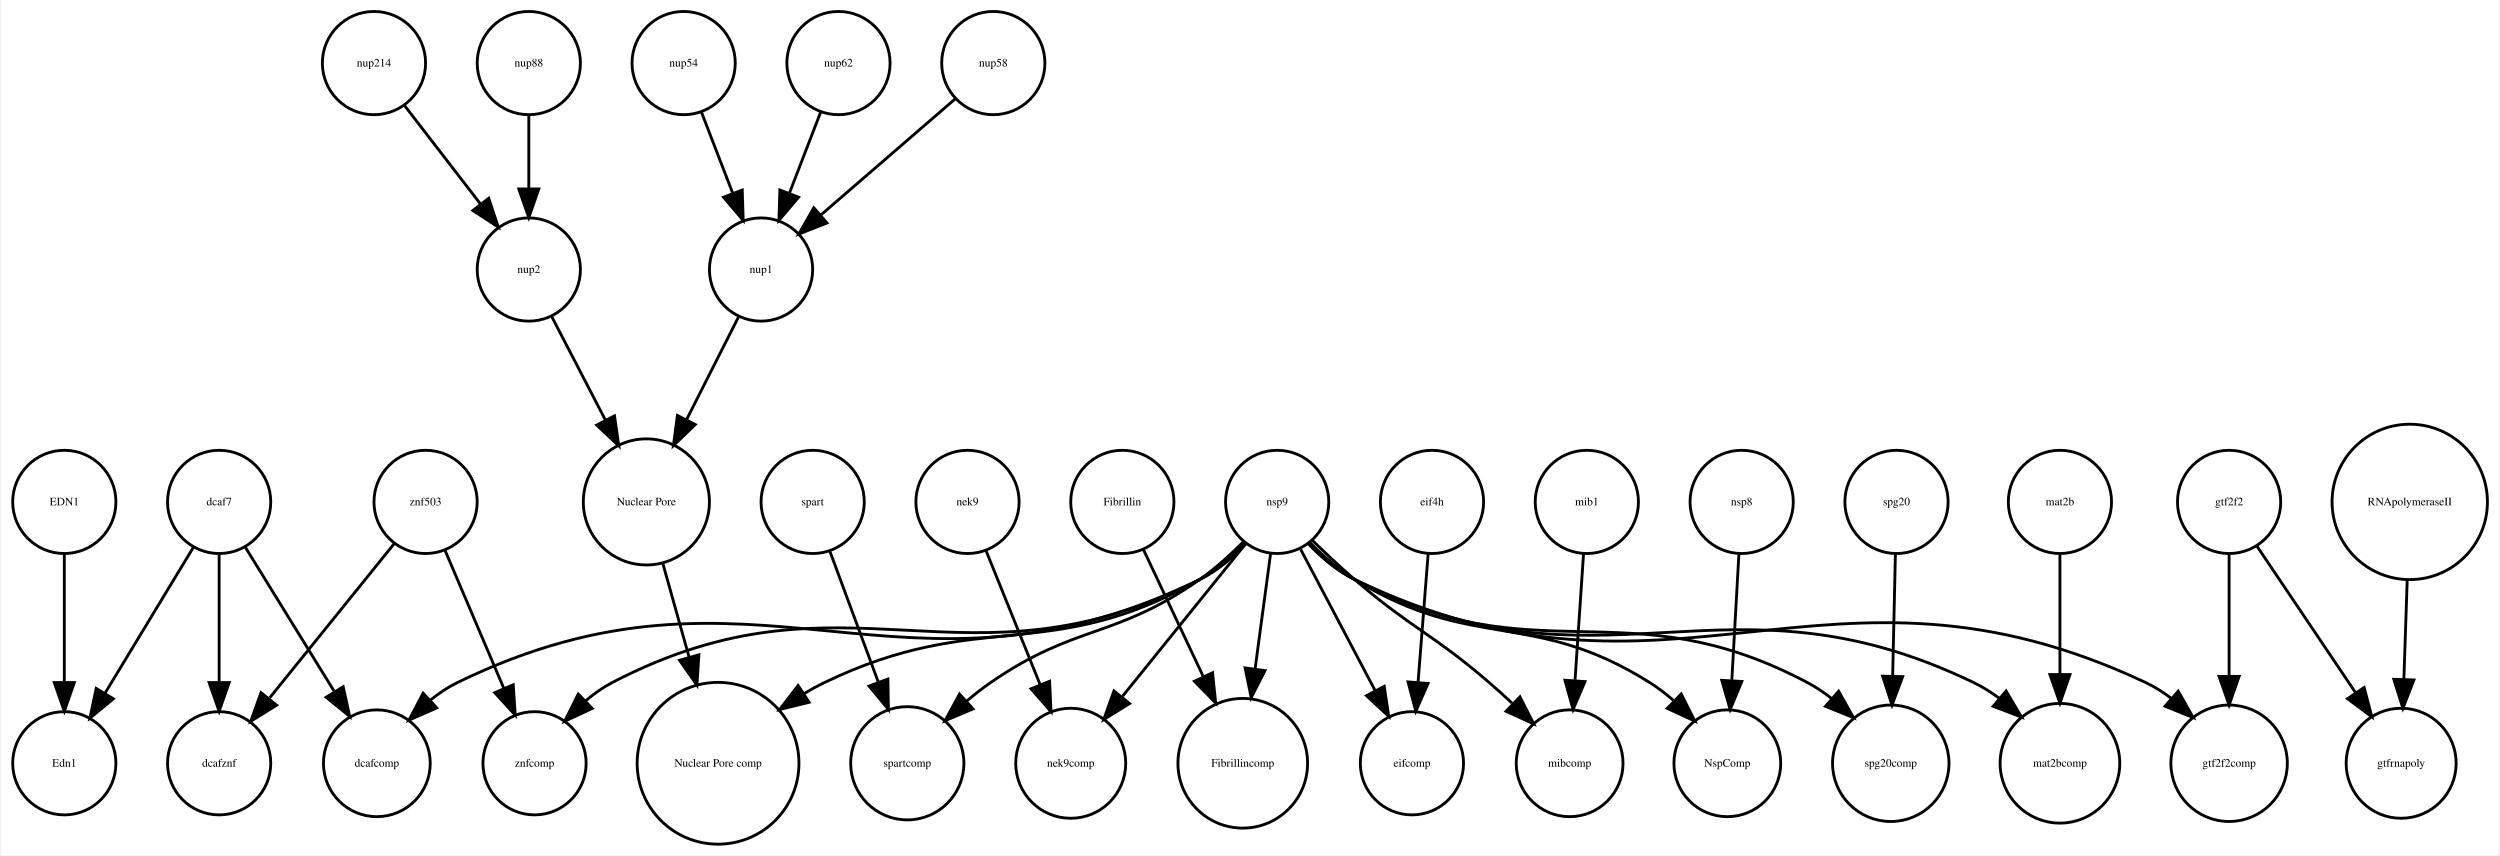
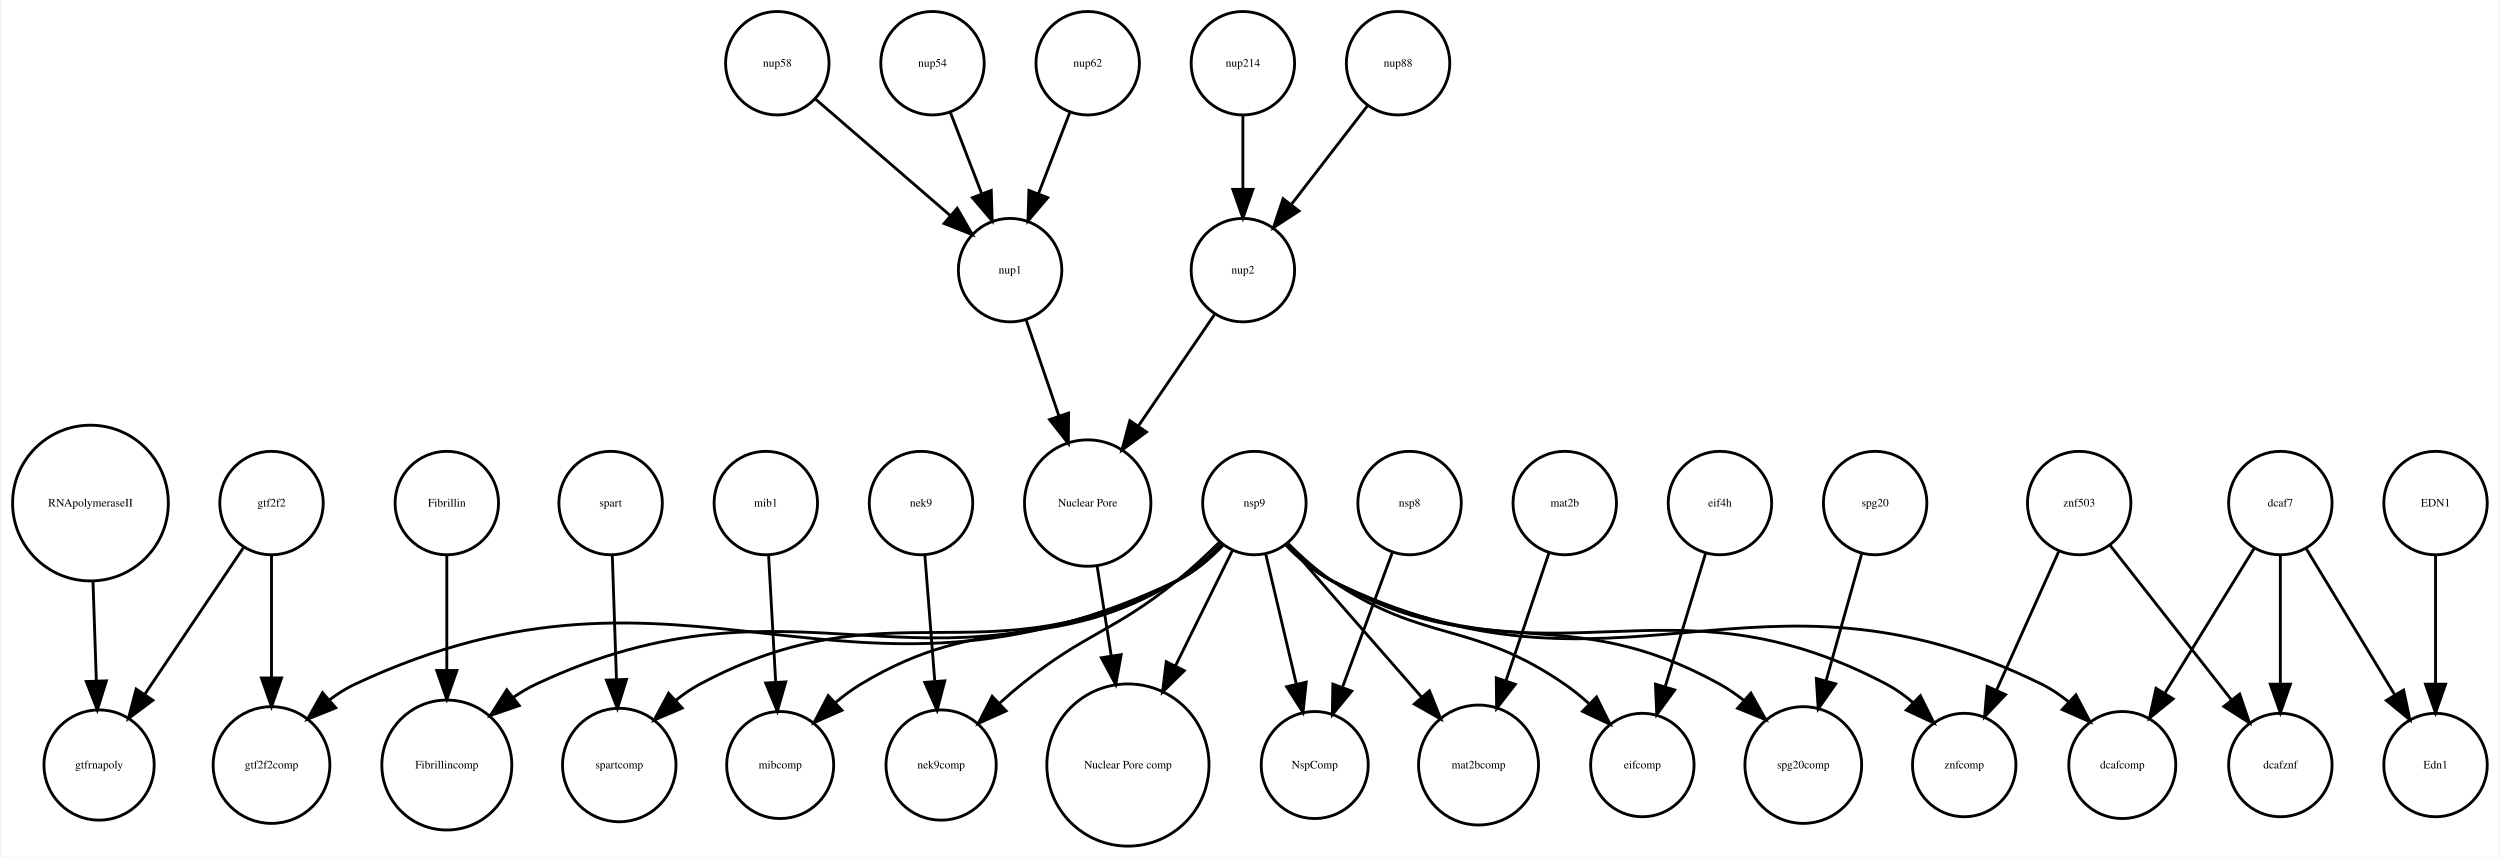
- <svg xmlns="http://www.w3.org/2000/svg" width="871pt" height="298pt" viewBox="0.00 0.00 871.05 298.31">
+ <svg xmlns="http://www.w3.org/2000/svg" width="869pt" height="298pt" viewBox="0.00 0.00 869.05 298.31">
  <g id="graph0" class="graph" transform="scale(1 1) rotate(0) translate(4 294.309)">
-     <polygon fill="white" stroke="none" points="-4,4 -4,-294.309 867.047,-294.309 867.047,4 -4,4" />
+     <polygon fill="white" stroke="none" points="-4,4 -4,-294.309 865.047,-294.309 865.047,4 -4,4" />
    <g id="node1" class="node">
-       <ellipse fill="none" stroke="black" cx="180" cy="-200.309" rx="18" ry="18" />
-       <text text-anchor="middle" x="180" y="-199.109" font-family="Times,serif" font-size="4.00">nup2</text>
+       <ellipse fill="none" stroke="black" cx="90.047" cy="-119.262" rx="18" ry="18" />
+       <text text-anchor="middle" x="90.047" y="-118.062" font-family="Times,serif" font-size="4.00">gtf2f2</text>
+     </g>
+     <g id="node19" class="node">
+       <ellipse fill="none" stroke="black" cx="30.047" cy="-28.108" rx="19.184" ry="19.184" />
+       <text text-anchor="middle" x="30.047" y="-26.907" font-family="Times,serif" font-size="4.00">gtfrnapoly</text>
+     </g>
+     <g id="edge2" class="edge">
+       <path fill="none" stroke="black" d="M80.407,-103.938C71.127,-90.149 56.927,-69.049 45.968,-52.765" />
+       <polygon fill="black" stroke="black" points="48.752,-50.633 40.265,-44.291 42.945,-54.542 48.752,-50.633" />
+     </g>
+     <g id="node20" class="node">
+       <ellipse fill="none" stroke="black" cx="90.047" cy="-28.108" rx="20.306" ry="20.306" />
+       <text text-anchor="middle" x="90.047" y="-26.907" font-family="Times,serif" font-size="4.00">gtf2f2comp</text>
+     </g>
+     <g id="edge1" class="edge">
+       <path fill="none" stroke="black" d="M90.047,-101.072C90.047,-89.056 90.047,-72.706 90.047,-58.626" />
+       <polygon fill="black" stroke="black" points="93.547,-58.411 90.047,-48.411 86.547,-58.411 93.547,-58.411" />
+     </g>
+     <g id="node2" class="node">
+       <ellipse fill="none" stroke="black" cx="843.047" cy="-119.262" rx="18" ry="18" />
+       <text text-anchor="middle" x="843.047" y="-118.062" font-family="Times,serif" font-size="4.00">EDN1</text>
+     </g>
+     <g id="node3" class="node">
+       <ellipse fill="none" stroke="black" cx="843.047" cy="-28.108" rx="18" ry="18" />
+       <text text-anchor="middle" x="843.047" y="-26.907" font-family="Times,serif" font-size="4.00">Edn1</text>
+     </g>
+     <g id="edge3" class="edge">
+       <path fill="none" stroke="black" d="M843.047,-101.072C843.047,-88.492 843.047,-71.16 843.047,-56.657" />
+       <polygon fill="black" stroke="black" points="846.547,-56.245 843.047,-46.245 839.547,-56.245 846.547,-56.245" />
+     </g>
+     <g id="node4" class="node">
+       <ellipse fill="none" stroke="black" cx="208.047" cy="-119.262" rx="18" ry="18" />
+       <text text-anchor="middle" x="208.047" y="-118.062" font-family="Times,serif" font-size="4.00">spart</text>
+     </g>
+     <g id="node8" class="node">
+       <ellipse fill="none" stroke="black" cx="211.047" cy="-28.108" rx="19.745" ry="19.745" />
+       <text text-anchor="middle" x="211.047" y="-26.907" font-family="Times,serif" font-size="4.00">spartcomp</text>
+     </g>
+     <g id="edge4" class="edge">
+       <path fill="none" stroke="black" d="M208.625,-101.072C209.035,-88.895 209.595,-72.266 210.073,-58.06" />
+       <polygon fill="black" stroke="black" points="213.58,-57.896 210.418,-47.784 206.584,-57.66 213.58,-57.896" />
+     </g>
+     <g id="node5" class="node">
+       <ellipse fill="none" stroke="black" cx="151.047" cy="-28.108" rx="22.61" ry="22.61" />
+       <text text-anchor="middle" x="151.047" y="-26.907" font-family="Times,serif" font-size="4.00">Fibrillincomp</text>
+     </g>
+     <g id="node6" class="node">
+       <ellipse fill="none" stroke="black" cx="648.047" cy="-119.262" rx="18" ry="18" />
+       <text text-anchor="middle" x="648.047" y="-118.062" font-family="Times,serif" font-size="4.00">spg20</text>
+     </g>
+     <g id="node37" class="node">
+       <ellipse fill="none" stroke="black" cx="623.047" cy="-28.108" rx="20.306" ry="20.306" />
+       <text text-anchor="middle" x="623.047" y="-26.907" font-family="Times,serif" font-size="4.00">spg20comp</text>
+     </g>
+     <g id="edge5" class="edge">
+       <path fill="none" stroke="black" d="M643.345,-101.493C639.884,-89.153 635.097,-72.081 631.041,-57.616" />
+       <polygon fill="black" stroke="black" points="634.316,-56.332 628.246,-47.648 627.576,-58.222 634.316,-56.332" />
+     </g>
+     <g id="node7" class="node">
+       <ellipse fill="none" stroke="black" cx="27.047" cy="-119.262" rx="27.094" ry="27.094" />
+       <text text-anchor="middle" x="27.047" y="-118.062" font-family="Times,serif" font-size="4.00">RNApolymeraseII</text>
+     </g>
+     <g id="edge6" class="edge">
+       <path fill="none" stroke="black" d="M27.931,-91.995C28.297,-81.096 28.724,-68.43 29.097,-57.333" />
+       <polygon fill="black" stroke="black" points="32.597,-57.396 29.435,-47.284 25.601,-57.16 32.597,-57.396" />
+     </g>
+     <g id="node9" class="node">
+       <ellipse fill="none" stroke="black" cx="267.047" cy="-28.108" rx="18.623" ry="18.623" />
+       <text text-anchor="middle" x="267.047" y="-26.907" font-family="Times,serif" font-size="4.00">mibcomp</text>
+     </g>
+     <g id="node10" class="node">
+       <ellipse fill="none" stroke="black" cx="323.047" cy="-28.108" rx="19.184" ry="19.184" />
+       <text text-anchor="middle" x="323.047" y="-26.907" font-family="Times,serif" font-size="4.00">nek9comp</text>
+     </g>
+     <g id="node11" class="node">
+       <ellipse fill="none" stroke="black" cx="262.047" cy="-119.262" rx="18" ry="18" />
+       <text text-anchor="middle" x="262.047" y="-118.062" font-family="Times,serif" font-size="4.00">mib1</text>
+     </g>
+     <g id="edge7" class="edge">
+       <path fill="none" stroke="black" d="M263.011,-101.072C263.707,-88.653 264.664,-71.603 265.47,-57.217" />
+       <polygon fill="black" stroke="black" points="268.986,-57.035 266.052,-46.855 261.997,-56.643 268.986,-57.035" />
    </g>
    <g id="node12" class="node">
-       <ellipse fill="none" stroke="black" cx="221" cy="-119.262" rx="21.99" ry="21.99" />
-       <text text-anchor="middle" x="221" y="-118.062" font-family="Times,serif" font-size="4.00">Nuclear Pore</text>
-     </g>
-     <g id="edge1" class="edge">
-       <path fill="none" stroke="black" d="M187.905,-184.068C193.246,-173.771 200.448,-159.886 206.77,-147.697" />
-       <polygon fill="black" stroke="black" points="209.89,-149.283 211.387,-138.795 203.676,-146.06 209.89,-149.283" />
-     </g>
-     <g id="node2" class="node">
-       <ellipse fill="none" stroke="black" cx="833" cy="-28.108" rx="19.184" ry="19.184" />
-       <text text-anchor="middle" x="833" y="-26.907" font-family="Times,serif" font-size="4.00">gtfrnapoly</text>
-     </g>
-     <g id="node3" class="node">
-       <ellipse fill="none" stroke="black" cx="261" cy="-200.309" rx="18" ry="18" />
-       <text text-anchor="middle" x="261" y="-199.109" font-family="Times,serif" font-size="4.00">nup1</text>
-     </g>
-     <g id="edge2" class="edge">
-       <path fill="none" stroke="black" d="M253.097,-183.692C247.959,-173.538 241.115,-160.012 235.066,-148.06" />
-       <polygon fill="black" stroke="black" points="238.072,-146.248 230.434,-138.906 231.827,-149.409 238.072,-146.248" />
-     </g>
-     <g id="node4" class="node">
-       <ellipse fill="none" stroke="black" cx="234" cy="-272.309" rx="18" ry="18" />
-       <text text-anchor="middle" x="234" y="-271.109" font-family="Times,serif" font-size="4.00">nup54</text>
-     </g>
-     <g id="edge3" class="edge">
-       <path fill="none" stroke="black" d="M240.262,-255.073C243.5,-246.68 247.525,-236.243 251.166,-226.804" />
-       <polygon fill="black" stroke="black" points="254.438,-228.046 254.772,-217.456 247.907,-225.526 254.438,-228.046" />
-     </g>
-     <g id="node5" class="node">
-       <ellipse fill="none" stroke="black" cx="182" cy="-28.108" rx="18" ry="18" />
-       <text text-anchor="middle" x="182" y="-26.907" font-family="Times,serif" font-size="4.00">znfcomp</text>
-     </g>
-     <g id="node6" class="node">
-       <ellipse fill="none" stroke="black" cx="72" cy="-119.262" rx="18" ry="18" />
-       <text text-anchor="middle" x="72" y="-118.062" font-family="Times,serif" font-size="4.00">dcaf7</text>
+       <ellipse fill="none" stroke="black" cx="594.047" cy="-119.262" rx="18" ry="18" />
+       <text text-anchor="middle" x="594.047" y="-118.062" font-family="Times,serif" font-size="4.00">eif4h</text>
+     </g>
+     <g id="node30" class="node">
+       <ellipse fill="none" stroke="black" cx="567.047" cy="-28.108" rx="18" ry="18" />
+       <text text-anchor="middle" x="567.047" y="-26.907" font-family="Times,serif" font-size="4.00">eifcomp</text>
+     </g>
+     <g id="edge8" class="edge">
+       <path fill="none" stroke="black" d="M589.095,-101.91C585.161,-88.921 579.583,-70.502 575.022,-55.441" />
+       <polygon fill="black" stroke="black" points="578.307,-54.214 572.059,-45.658 571.608,-56.243 578.307,-54.214" />
+     </g>
+     <g id="node13" class="node">
+       <ellipse fill="none" stroke="black" cx="347.047" cy="-200.309" rx="18" ry="18" />
+       <text text-anchor="middle" x="347.047" y="-199.109" font-family="Times,serif" font-size="4.00">nup1</text>
+     </g>
+     <g id="node29" class="node">
+       <ellipse fill="none" stroke="black" cx="374.047" cy="-119.262" rx="21.99" ry="21.99" />
+       <text text-anchor="middle" x="374.047" y="-118.062" font-family="Times,serif" font-size="4.00">Nuclear Pore</text>
+     </g>
+     <g id="edge9" class="edge">
+       <path fill="none" stroke="black" d="M352.641,-182.93C355.939,-173.277 360.207,-160.779 364.064,-149.487" />
+       <polygon fill="black" stroke="black" points="367.393,-150.571 367.313,-139.976 360.768,-148.308 367.393,-150.571" />
+     </g>
+     <g id="node14" class="node">
+       <ellipse fill="none" stroke="black" cx="789.047" cy="-28.108" rx="18" ry="18" />
+       <text text-anchor="middle" x="789.047" y="-26.907" font-family="Times,serif" font-size="4.00">dcafznf</text>
+     </g>
+     <g id="node15" class="node">
+       <ellipse fill="none" stroke="black" cx="486.047" cy="-119.262" rx="18" ry="18" />
+       <text text-anchor="middle" x="486.047" y="-118.062" font-family="Times,serif" font-size="4.00">nsp8</text>
+     </g>
+     <g id="node27" class="node">
+       <ellipse fill="none" stroke="black" cx="453.047" cy="-28.108" rx="18.623" ry="18.623" />
+       <text text-anchor="middle" x="453.047" y="-26.907" font-family="Times,serif" font-size="4.00">NspComp</text>
+     </g>
+     <g id="edge10" class="edge">
+       <path fill="none" stroke="black" d="M479.994,-101.91C475.187,-88.921 468.369,-70.502 462.794,-55.441" />
+       <polygon fill="black" stroke="black" points="465.927,-53.821 459.173,-45.658 459.362,-56.251 465.927,-53.821" />
+     </g>
+     <g id="node16" class="node">
+       <ellipse fill="none" stroke="black" cx="266.047" cy="-272.309" rx="18" ry="18" />
+       <text text-anchor="middle" x="266.047" y="-271.109" font-family="Times,serif" font-size="4.00">nup58</text>
+     </g>
+     <g id="edge11" class="edge">
+       <path fill="none" stroke="black" d="M279.422,-259.75C292.161,-248.741 311.526,-232.006 326.274,-219.261" />
+       <polygon fill="black" stroke="black" points="328.643,-221.839 333.92,-212.653 324.066,-216.543 328.643,-221.839" />
+     </g>
+     <g id="node17" class="node">
+       <ellipse fill="none" stroke="black" cx="734.047" cy="-28.108" rx="18.623" ry="18.623" />
+       <text text-anchor="middle" x="734.047" y="-26.907" font-family="Times,serif" font-size="4.00">dcafcomp</text>
+     </g>
+     <g id="node18" class="node">
+       <ellipse fill="none" stroke="black" cx="789.047" cy="-119.262" rx="18" ry="18" />
+       <text text-anchor="middle" x="789.047" y="-118.062" font-family="Times,serif" font-size="4.00">dcaf7</text>
+     </g>
+     <g id="edge13" class="edge">
+       <path fill="none" stroke="black" d="M797.964,-103.54C806.328,-89.731 818.976,-68.849 828.749,-52.714" />
+       <polygon fill="black" stroke="black" points="831.93,-54.218 834.117,-43.851 825.942,-50.592 831.93,-54.218" />
+     </g>
+     <g id="edge14" class="edge">
+       <path fill="none" stroke="black" d="M789.047,-101.072C789.047,-88.492 789.047,-71.16 789.047,-56.657" />
+       <polygon fill="black" stroke="black" points="792.547,-56.245 789.047,-46.245 785.547,-56.245 792.547,-56.245" />
+     </g>
+     <g id="edge12" class="edge">
+       <path fill="none" stroke="black" d="M779.965,-103.54C771.548,-89.896 758.871,-69.348 748.968,-53.295" />
+       <polygon fill="black" stroke="black" points="751.741,-51.123 743.511,-44.45 745.783,-54.798 751.741,-51.123" />
    </g>
    <g id="node21" class="node">
-       <ellipse fill="none" stroke="black" cx="72" cy="-28.108" rx="18" ry="18" />
-       <text text-anchor="middle" x="72" y="-26.907" font-family="Times,serif" font-size="4.00">dcafznf</text>
-     </g>
-     <g id="edge5" class="edge">
-       <path fill="none" stroke="black" d="M72,-101.072C72,-88.492 72,-71.16 72,-56.657" />
-       <polygon fill="black" stroke="black" points="75.5,-56.245 72,-46.245 68.5,-56.245 75.5,-56.245" />
+       <ellipse fill="none" stroke="black" cx="151.047" cy="-119.262" rx="18" ry="18" />
+       <text text-anchor="middle" x="151.047" y="-118.062" font-family="Times,serif" font-size="4.00">Fibrillin</text>
+     </g>
+     <g id="edge15" class="edge">
+       <path fill="none" stroke="black" d="M151.047,-101.072C151.047,-89.813 151.047,-74.748 151.047,-61.311" />
+       <polygon fill="black" stroke="black" points="154.547,-60.988 151.047,-50.988 147.547,-60.989 154.547,-60.988" />
+     </g>
+     <g id="node22" class="node">
+       <ellipse fill="none" stroke="black" cx="320.047" cy="-272.309" rx="18" ry="18" />
+       <text text-anchor="middle" x="320.047" y="-271.109" font-family="Times,serif" font-size="4.00">nup54</text>
+     </g>
+     <g id="edge16" class="edge">
+       <path fill="none" stroke="black" d="M326.309,-255.073C329.546,-246.68 333.572,-236.243 337.213,-226.804" />
+       <polygon fill="black" stroke="black" points="340.485,-228.046 340.819,-217.456 333.954,-225.526 340.485,-228.046" />
+     </g>
+     <g id="node23" class="node">
+       <ellipse fill="none" stroke="black" cx="388.047" cy="-28.108" rx="28.215" ry="28.215" />
+       <text text-anchor="middle" x="388.047" y="-26.907" font-family="Times,serif" font-size="4.00">Nuclear Pore comp</text>
+     </g>
+     <g id="node24" class="node">
+       <ellipse fill="none" stroke="black" cx="540.047" cy="-119.262" rx="18" ry="18" />
+       <text text-anchor="middle" x="540.047" y="-118.062" font-family="Times,serif" font-size="4.00">mat2b</text>
+     </g>
+     <g id="node28" class="node">
+       <ellipse fill="none" stroke="black" cx="510.047" cy="-28.108" rx="20.867" ry="20.867" />
+       <text text-anchor="middle" x="510.047" y="-26.907" font-family="Times,serif" font-size="4.00">mat2bcomp</text>
+     </g>
+     <g id="edge17" class="edge">
+       <path fill="none" stroke="black" d="M534.544,-101.91C530.366,-89.493 524.518,-72.113 519.583,-57.449" />
+       <polygon fill="black" stroke="black" points="522.851,-56.186 516.345,-47.824 516.217,-58.418 522.851,-56.186" />
+     </g>
+     <g id="node25" class="node">
+       <ellipse fill="none" stroke="black" cx="482.047" cy="-272.309" rx="18" ry="18" />
+       <text text-anchor="middle" x="482.047" y="-271.109" font-family="Times,serif" font-size="4.00">nup88</text>
+     </g>
+     <g id="node34" class="node">
+       <ellipse fill="none" stroke="black" cx="428.047" cy="-200.309" rx="18" ry="18" />
+       <text text-anchor="middle" x="428.047" y="-199.109" font-family="Times,serif" font-size="4.00">nup2</text>
+     </g>
+     <g id="edge18" class="edge">
+       <path fill="none" stroke="black" d="M471.378,-257.479C463.834,-247.7 453.566,-234.389 444.918,-223.179" />
+       <polygon fill="black" stroke="black" points="447.573,-220.89 438.693,-215.11 442.03,-225.165 447.573,-220.89" />
    </g>
    <g id="node26" class="node">
-       <ellipse fill="none" stroke="black" cx="18" cy="-28.108" rx="18" ry="18" />
-       <text text-anchor="middle" x="18" y="-26.907" font-family="Times,serif" font-size="4.00">Edn1</text>
-     </g>
-     <g id="edge4" class="edge">
-       <path fill="none" stroke="black" d="M63.083,-103.54C54.719,-89.731 42.071,-68.849 32.298,-52.714" />
-       <polygon fill="black" stroke="black" points="35.105,-50.592 26.93,-43.851 29.117,-54.218 35.105,-50.592" />
-     </g>
-     <g id="node37" class="node">
-       <ellipse fill="none" stroke="black" cx="127" cy="-28.108" rx="18.623" ry="18.623" />
-       <text text-anchor="middle" x="127" y="-26.907" font-family="Times,serif" font-size="4.00">dcafcomp</text>
-     </g>
-     <g id="edge6" class="edge">
-       <path fill="none" stroke="black" d="M81.082,-103.54C89.499,-89.896 102.176,-69.348 112.078,-53.295" />
-       <polygon fill="black" stroke="black" points="115.264,-54.798 117.535,-44.45 109.306,-51.123 115.264,-54.798" />
-     </g>
-     <g id="node7" class="node">
-       <ellipse fill="none" stroke="black" cx="387" cy="-119.262" rx="18" ry="18" />
-       <text text-anchor="middle" x="387" y="-118.062" font-family="Times,serif" font-size="4.00">Fibrillin</text>
-     </g>
-     <g id="node13" class="node">
-       <ellipse fill="none" stroke="black" cx="429" cy="-28.108" rx="22.61" ry="22.61" />
-       <text text-anchor="middle" x="429" y="-26.907" font-family="Times,serif" font-size="4.00">Fibrillincomp</text>
-     </g>
-     <g id="edge7" class="edge">
-       <path fill="none" stroke="black" d="M394.316,-102.732C400.061,-90.537 408.227,-73.203 415.192,-58.418" />
-       <polygon fill="black" stroke="black" points="418.463,-59.688 419.558,-49.15 412.13,-56.705 418.463,-59.688" />
-     </g>
-     <g id="node8" class="node">
-       <ellipse fill="none" stroke="black" cx="495" cy="-119.262" rx="18" ry="18" />
-       <text text-anchor="middle" x="495" y="-118.062" font-family="Times,serif" font-size="4.00">eif4h</text>
-     </g>
-     <g id="node23" class="node">
-       <ellipse fill="none" stroke="black" cx="488" cy="-28.108" rx="18" ry="18" />
-       <text text-anchor="middle" x="488" y="-26.907" font-family="Times,serif" font-size="4.00">eifcomp</text>
-     </g>
-     <g id="edge8" class="edge">
-       <path fill="none" stroke="black" d="M493.65,-101.072C492.653,-88.368 491.275,-70.819 490.13,-56.232" />
-       <polygon fill="black" stroke="black" points="493.618,-55.94 489.346,-46.245 486.639,-56.488 493.618,-55.94" />
-     </g>
-     <g id="node9" class="node">
-       <ellipse fill="none" stroke="black" cx="312" cy="-28.108" rx="19.745" ry="19.745" />
-       <text text-anchor="middle" x="312" y="-26.907" font-family="Times,serif" font-size="4.00">spartcomp</text>
-     </g>
-     <g id="node10" class="node">
-       <ellipse fill="none" stroke="black" cx="369" cy="-28.108" rx="19.184" ry="19.184" />
-       <text text-anchor="middle" x="369" y="-26.907" font-family="Times,serif" font-size="4.00">nek9comp</text>
-     </g>
-     <g id="node11" class="node">
-       <ellipse fill="none" stroke="black" cx="288" cy="-272.309" rx="18" ry="18" />
-       <text text-anchor="middle" x="288" y="-271.109" font-family="Times,serif" font-size="4.00">nup62</text>
-     </g>
-     <g id="edge9" class="edge">
-       <path fill="none" stroke="black" d="M281.738,-255.073C278.5,-246.68 274.475,-236.243 270.834,-226.804" />
-       <polygon fill="black" stroke="black" points="274.093,-225.526 267.228,-217.456 267.562,-228.046 274.093,-225.526" />
-     </g>
-     <g id="node22" class="node">
-       <ellipse fill="none" stroke="black" cx="246" cy="-28.108" rx="28.215" ry="28.215" />
-       <text text-anchor="middle" x="246" y="-26.907" font-family="Times,serif" font-size="4.00">Nuclear Pore comp</text>
-     </g>
-     <g id="edge10" class="edge">
-       <path fill="none" stroke="black" d="M226.673,-98.031C229.386,-88.355 232.719,-76.471 235.848,-65.313" />
-       <polygon fill="black" stroke="black" points="239.31,-65.927 238.64,-55.354 232.57,-64.037 239.31,-65.927" />
-     </g>
-     <g id="node14" class="node">
-       <ellipse fill="none" stroke="black" cx="714" cy="-119.262" rx="18" ry="18" />
-       <text text-anchor="middle" x="714" y="-118.062" font-family="Times,serif" font-size="4.00">mat2b</text>
-     </g>
-     <g id="node34" class="node">
-       <ellipse fill="none" stroke="black" cx="714" cy="-28.108" rx="20.867" ry="20.867" />
-       <text text-anchor="middle" x="714" y="-26.907" font-family="Times,serif" font-size="4.00">mat2bcomp</text>
-     </g>
-     <g id="edge11" class="edge">
-       <path fill="none" stroke="black" d="M714,-101.072C714,-89.217 714,-73.144 714,-59.194" />
-       <polygon fill="black" stroke="black" points="717.5,-59.046 714,-49.046 710.5,-59.046 717.5,-59.046" />
-     </g>
-     <g id="node15" class="node">
-       <ellipse fill="none" stroke="black" cx="836" cy="-119.262" rx="27.094" ry="27.094" />
-       <text text-anchor="middle" x="836" y="-118.062" font-family="Times,serif" font-size="4.00">RNApolymeraseII</text>
-     </g>
-     <g id="edge12" class="edge">
-       <path fill="none" stroke="black" d="M835.116,-91.995C834.749,-81.096 834.323,-68.43 833.95,-57.333" />
-       <polygon fill="black" stroke="black" points="837.446,-57.16 833.612,-47.284 830.45,-57.396 837.446,-57.16" />
-     </g>
-     <g id="node16" class="node">
-       <ellipse fill="none" stroke="black" cx="180" cy="-272.309" rx="18" ry="18" />
-       <text text-anchor="middle" x="180" y="-271.109" font-family="Times,serif" font-size="4.00">nup88</text>
-     </g>
-     <g id="edge13" class="edge">
-       <path fill="none" stroke="black" d="M180,-254.005C180,-246.291 180,-237.021 180,-228.421" />
-       <polygon fill="black" stroke="black" points="183.5,-228.413 180,-218.413 176.5,-228.413 183.5,-228.413" />
-     </g>
-     <g id="node17" class="node">
-       <ellipse fill="none" stroke="black" cx="18" cy="-119.262" rx="18" ry="18" />
-       <text text-anchor="middle" x="18" y="-118.062" font-family="Times,serif" font-size="4.00">EDN1</text>
-     </g>
-     <g id="edge14" class="edge">
-       <path fill="none" stroke="black" d="M18,-101.072C18,-88.492 18,-71.16 18,-56.657" />
-       <polygon fill="black" stroke="black" points="21.5,-56.245 18,-46.245 14.5,-56.245 21.5,-56.245" />
-     </g>
-     <g id="node18" class="node">
-       <ellipse fill="none" stroke="black" cx="342" cy="-272.309" rx="18" ry="18" />
-       <text text-anchor="middle" x="342" y="-271.109" font-family="Times,serif" font-size="4.00">nup58</text>
-     </g>
-     <g id="edge15" class="edge">
-       <path fill="none" stroke="black" d="M328.624,-259.75C315.886,-248.741 296.521,-232.006 281.773,-219.261" />
-       <polygon fill="black" stroke="black" points="283.981,-216.543 274.127,-212.653 279.404,-221.839 283.981,-216.543" />
-     </g>
-     <g id="node19" class="node">
-       <ellipse fill="none" stroke="black" cx="603" cy="-119.262" rx="18" ry="18" />
-       <text text-anchor="middle" x="603" y="-118.062" font-family="Times,serif" font-size="4.00">nsp8</text>
-     </g>
-     <g id="node29" class="node">
-       <ellipse fill="none" stroke="black" cx="598" cy="-28.108" rx="18.623" ry="18.623" />
-       <text text-anchor="middle" x="598" y="-26.907" font-family="Times,serif" font-size="4.00">NspComp</text>
-     </g>
-     <g id="edge16" class="edge">
-       <path fill="none" stroke="black" d="M602.036,-101.072C601.339,-88.653 600.383,-71.603 599.576,-57.217" />
-       <polygon fill="black" stroke="black" points="603.05,-56.643 598.995,-46.855 596.061,-57.035 603.05,-56.643" />
-     </g>
-     <g id="node20" class="node">
-       <ellipse fill="none" stroke="black" cx="279" cy="-119.262" rx="18" ry="18" />
-       <text text-anchor="middle" x="279" y="-118.062" font-family="Times,serif" font-size="4.00">spart</text>
-     </g>
-     <g id="edge17" class="edge">
-       <path fill="none" stroke="black" d="M285.053,-101.91C289.739,-89.248 296.336,-71.425 301.83,-56.584" />
-       <polygon fill="black" stroke="black" points="305.231,-57.478 305.42,-46.885 298.666,-55.048 305.231,-57.478" />
-     </g>
-     <g id="node24" class="node">
-       <ellipse fill="none" stroke="black" cx="549" cy="-119.262" rx="18" ry="18" />
-       <text text-anchor="middle" x="549" y="-118.062" font-family="Times,serif" font-size="4.00">mib1</text>
-     </g>
-     <g id="node27" class="node">
-       <ellipse fill="none" stroke="black" cx="543" cy="-28.108" rx="18.623" ry="18.623" />
-       <text text-anchor="middle" x="543" y="-26.907" font-family="Times,serif" font-size="4.00">mibcomp</text>
-     </g>
-     <g id="edge18" class="edge">
-       <path fill="none" stroke="black" d="M547.843,-101.072C547.007,-88.653 545.86,-71.603 544.892,-57.217" />
-       <polygon fill="black" stroke="black" points="548.358,-56.597 544.194,-46.855 541.374,-57.067 548.358,-56.597" />
-     </g>
-     <g id="node25" class="node">
-       <ellipse fill="none" stroke="black" cx="657" cy="-119.262" rx="18" ry="18" />
-       <text text-anchor="middle" x="657" y="-118.062" font-family="Times,serif" font-size="4.00">spg20</text>
+       <ellipse fill="none" stroke="black" cx="432.047" cy="-119.262" rx="18" ry="18" />
+       <text text-anchor="middle" x="432.047" y="-118.062" font-family="Times,serif" font-size="4.00">nsp9</text>
+     </g>
+     <g id="edge24" class="edge">
+       <path fill="none" stroke="black" d="M421.202,-104.823C416.697,-100.112 411.105,-95.245 405.047,-92.215 315.256,-47.309 272.909,-98.912 182.047,-56.215 179.378,-54.961 176.764,-53.407 174.257,-51.683" />
+       <polygon fill="black" stroke="black" points="176.24,-48.79 166.219,-45.351 171.909,-54.288 176.24,-48.79" />
+     </g>
+     <g id="edge22" class="edge">
+       <path fill="none" stroke="black" d="M420.852,-104.722C416.384,-100.115 410.907,-95.344 405.047,-92.215 338.455,-56.653 305.607,-91.836 239.047,-56.215 236.124,-54.651 233.294,-52.692 230.629,-50.547" />
+       <polygon fill="black" stroke="black" points="232.943,-47.921 223.198,-43.764 228.223,-53.091 232.943,-47.921" />
+     </g>
+     <g id="edge21" class="edge">
+       <path fill="none" stroke="black" d="M420.669,-105.045C416.181,-100.472 410.739,-95.641 405.047,-92.215 360.975,-65.686 339.095,-82.783 295.047,-56.215 292,-54.377 289.023,-52.15 286.216,-49.772" />
+       <polygon fill="black" stroke="black" points="288.53,-47.144 278.838,-42.864 283.746,-52.254 288.53,-47.144" />
+     </g>
+     <g id="edge23" class="edge">
+       <path fill="none" stroke="black" d="M419.84,-105.583C415.35,-101.167 410.121,-96.299 405.047,-92.215 382.577,-74.129 373.501,-74.321 351.047,-56.215 348.466,-54.134 345.847,-51.856 343.3,-49.534" />
+       <polygon fill="black" stroke="black" points="345.642,-46.931 335.98,-42.583 340.821,-52.007 345.642,-46.931" />
+     </g>
+     <g id="edge19" class="edge">
+       <path fill="none" stroke="black" d="M442.868,-104.774C447.369,-100.056 452.966,-95.198 459.047,-92.215 558.645,-43.354 606.492,-105.164 706.047,-56.215 709.303,-54.614 712.423,-52.495 715.322,-50.144" />
+       <polygon fill="black" stroke="black" points="717.903,-52.523 722.834,-43.145 713.132,-47.401 717.903,-52.523" />
+     </g>
+     <g id="edge28" class="edge">
+       <path fill="none" stroke="black" d="M421.257,-104.711C416.759,-99.986 411.157,-95.139 405.047,-92.215 289.483,-36.914 235.043,-110.604 119.047,-56.215 115.989,-54.781 113.04,-52.903 110.269,-50.804" />
+       <polygon fill="black" stroke="black" points="112.394,-48.013 102.563,-44.062 107.785,-53.281 112.394,-48.013" />
+     </g>
+     <g id="edge20" class="edge">
+       <path fill="none" stroke="black" d="M424.383,-102.732C418.941,-91.707 411.427,-76.482 404.644,-62.737" />
+       <polygon fill="black" stroke="black" points="407.663,-60.947 400.099,-53.528 401.386,-64.045 407.663,-60.947" />
+     </g>
+     <g id="edge26" class="edge">
+       <path fill="none" stroke="black" d="M435.997,-101.493C438.98,-88.829 443.137,-71.18 446.6,-56.479" />
+       <polygon fill="black" stroke="black" points="450.085,-56.946 448.971,-46.41 443.272,-55.341 450.085,-56.946" />
+     </g>
+     <g id="edge25" class="edge">
+       <path fill="none" stroke="black" d="M443.556,-105.107C455.792,-91.121 475.375,-68.738 490.126,-51.878" />
+       <polygon fill="black" stroke="black" points="492.975,-53.936 496.925,-44.105 487.707,-49.327 492.975,-53.936" />
+     </g>
+     <g id="edge27" class="edge">
+       <path fill="none" stroke="black" d="M443.622,-105.354C448.132,-100.816 453.537,-95.927 459.047,-92.215 491.72,-70.204 507.595,-78.55 540.047,-56.215 542.892,-54.257 545.695,-51.975 548.357,-49.583" />
+       <polygon fill="black" stroke="black" points="551.114,-51.782 555.813,-42.286 546.218,-46.779 551.114,-51.782" />
    </g>
    <g id="node33" class="node">
-       <ellipse fill="none" stroke="black" cx="655" cy="-28.108" rx="20.306" ry="20.306" />
-       <text text-anchor="middle" x="655" y="-26.907" font-family="Times,serif" font-size="4.00">spg20comp</text>
-     </g>
-     <g id="edge19" class="edge">
-       <path fill="none" stroke="black" d="M656.614,-101.072C656.345,-89.056 655.978,-72.706 655.662,-58.626" />
-       <polygon fill="black" stroke="black" points="659.157,-58.33 655.433,-48.411 652.158,-58.487 659.157,-58.33" />
-     </g>
-     <g id="node28" class="node">
-       <ellipse fill="none" stroke="black" cx="333" cy="-119.262" rx="18" ry="18" />
-       <text text-anchor="middle" x="333" y="-118.062" font-family="Times,serif" font-size="4.00">nek9</text>
-     </g>
-     <g id="edge20" class="edge">
-       <path fill="none" stroke="black" d="M339.436,-102.323C344.679,-89.34 352.191,-70.736 358.33,-55.531" />
-       <polygon fill="black" stroke="black" points="361.63,-56.706 362.129,-46.123 355.14,-54.085 361.63,-56.706" />
-     </g>
-     <g id="node30" class="node">
-       <ellipse fill="none" stroke="black" cx="126" cy="-272.309" rx="18" ry="18" />
-       <text text-anchor="middle" x="126" y="-271.109" font-family="Times,serif" font-size="4.00">nup214</text>
-     </g>
-     <g id="edge21" class="edge">
-       <path fill="none" stroke="black" d="M136.669,-257.479C144.213,-247.7 154.481,-234.389 163.129,-223.179" />
-       <polygon fill="black" stroke="black" points="166.017,-225.165 169.354,-215.11 160.474,-220.89 166.017,-225.165" />
+       <ellipse fill="none" stroke="black" cx="679.047" cy="-28.108" rx="18" ry="18" />
+       <text text-anchor="middle" x="679.047" y="-26.907" font-family="Times,serif" font-size="4.00">znfcomp</text>
+     </g>
+     <g id="edge30" class="edge">
+       <path fill="none" stroke="black" d="M442.931,-104.901C447.441,-100.199 453.026,-95.318 459.047,-92.215 536.607,-52.237 574.889,-96.964 652.047,-56.215 655.257,-54.52 658.327,-52.312 661.171,-49.889" />
+       <polygon fill="black" stroke="black" points="663.794,-52.22 668.513,-42.734 658.909,-47.207 663.794,-52.22" />
+     </g>
+     <g id="edge29" class="edge">
+       <path fill="none" stroke="black" d="M443.323,-104.871C447.801,-100.28 453.262,-95.481 459.047,-92.215 513.119,-61.683 539.736,-86.32 594.047,-56.215 596.94,-54.611 599.768,-52.656 602.453,-50.537" />
+       <polygon fill="black" stroke="black" points="604.818,-53.118 610.004,-43.879 600.188,-47.868 604.818,-53.118" />
+     </g>
+     <g id="edge31" class="edge">
+       <path fill="none" stroke="black" d="M377.294,-97.584C378.763,-88.228 380.545,-76.879 382.233,-66.132" />
+       <polygon fill="black" stroke="black" points="385.715,-66.521 383.808,-56.099 378.799,-65.435 385.715,-66.521" />
    </g>
    <g id="node31" class="node">
-       <ellipse fill="none" stroke="black" cx="144" cy="-119.262" rx="18" ry="18" />
-       <text text-anchor="middle" x="144" y="-118.062" font-family="Times,serif" font-size="4.00">znf503</text>
-     </g>
-     <g id="edge22" class="edge">
-       <path fill="none" stroke="black" d="M150.794,-102.323C156.468,-89.011 164.66,-69.79 171.227,-54.383" />
-       <polygon fill="black" stroke="black" points="174.564,-55.48 175.265,-44.908 168.124,-52.735 174.564,-55.48" />
-     </g>
-     <g id="edge23" class="edge">
-       <path fill="none" stroke="black" d="M133.065,-104.721C121.541,-90.452 103.214,-67.758 89.641,-50.952" />
-       <polygon fill="black" stroke="black" points="92.044,-48.356 83.038,-42.776 86.598,-52.754 92.044,-48.356" />
+       <ellipse fill="none" stroke="black" cx="428.047" cy="-272.309" rx="18" ry="18" />
+       <text text-anchor="middle" x="428.047" y="-271.109" font-family="Times,serif" font-size="4.00">nup214</text>
+     </g>
+     <g id="edge32" class="edge">
+       <path fill="none" stroke="black" d="M428.047,-254.005C428.047,-246.291 428.047,-237.021 428.047,-228.421" />
+       <polygon fill="black" stroke="black" points="431.547,-228.413 428.047,-218.413 424.547,-228.413 431.547,-228.413" />
    </g>
    <g id="node32" class="node">
-       <ellipse fill="none" stroke="black" cx="773" cy="-28.108" rx="20.306" ry="20.306" />
-       <text text-anchor="middle" x="773" y="-26.907" font-family="Times,serif" font-size="4.00">gtf2f2comp</text>
+       <ellipse fill="none" stroke="black" cx="374.047" cy="-272.309" rx="18" ry="18" />
+       <text text-anchor="middle" x="374.047" y="-271.109" font-family="Times,serif" font-size="4.00">nup62</text>
+     </g>
+     <g id="edge33" class="edge">
+       <path fill="none" stroke="black" d="M367.785,-255.073C364.547,-246.68 360.522,-236.243 356.881,-226.804" />
+       <polygon fill="black" stroke="black" points="360.139,-225.526 353.275,-217.456 353.608,-228.046 360.139,-225.526" />
+     </g>
+     <g id="edge34" class="edge">
+       <path fill="none" stroke="black" d="M418.142,-184.81C410.77,-174.019 400.509,-158.998 391.741,-146.162" />
+       <polygon fill="black" stroke="black" points="394.493,-143.987 385.962,-137.704 388.713,-147.935 394.493,-143.987" />
    </g>
    <g id="node35" class="node">
-       <ellipse fill="none" stroke="black" cx="773" cy="-119.262" rx="18" ry="18" />
-       <text text-anchor="middle" x="773" y="-118.062" font-family="Times,serif" font-size="4.00">gtf2f2</text>
-     </g>
-     <g id="edge24" class="edge">
-       <path fill="none" stroke="black" d="M782.64,-103.938C791.92,-90.149 806.12,-69.049 817.079,-52.765" />
-       <polygon fill="black" stroke="black" points="820.102,-54.542 822.781,-44.291 814.294,-50.633 820.102,-54.542" />
-     </g>
-     <g id="edge25" class="edge">
-       <path fill="none" stroke="black" d="M773,-101.072C773,-89.056 773,-72.706 773,-58.626" />
-       <polygon fill="black" stroke="black" points="776.5,-58.411 773,-48.411 769.5,-58.411 776.5,-58.411" />
+       <ellipse fill="none" stroke="black" cx="719.047" cy="-119.262" rx="18" ry="18" />
+       <text text-anchor="middle" x="719.047" y="-118.062" font-family="Times,serif" font-size="4.00">znf503</text>
+     </g>
+     <g id="edge35" class="edge">
+       <path fill="none" stroke="black" d="M729.678,-104.721C740.882,-90.452 758.7,-67.758 771.896,-50.952" />
+       <polygon fill="black" stroke="black" points="774.893,-52.802 778.315,-42.776 769.387,-48.48 774.893,-52.802" />
+     </g>
+     <g id="edge36" class="edge">
+       <path fill="none" stroke="black" d="M711.896,-102.323C705.923,-89.011 697.3,-69.79 690.387,-54.383" />
+       <polygon fill="black" stroke="black" points="693.423,-52.6 686.136,-44.908 687.036,-55.465 693.423,-52.6" />
    </g>
    <g id="node36" class="node">
-       <ellipse fill="none" stroke="black" cx="441" cy="-119.262" rx="18" ry="18" />
-       <text text-anchor="middle" x="441" y="-118.062" font-family="Times,serif" font-size="4.00">nsp9</text>
-     </g>
-     <g id="edge31" class="edge">
-       <path fill="none" stroke="black" d="M430.133,-104.867C425.625,-100.161 420.037,-95.287 414,-92.215 331.552,-50.268 291.026,-98.982 209,-56.215 205.781,-54.537 202.706,-52.339 199.859,-49.921" />
-       <polygon fill="black" stroke="black" points="202.122,-47.239 192.516,-42.769 197.237,-52.253 202.122,-47.239" />
+       <ellipse fill="none" stroke="black" cx="316.047" cy="-119.262" rx="18" ry="18" />
+       <text text-anchor="middle" x="316.047" y="-118.062" font-family="Times,serif" font-size="4.00">nek9</text>
    </g>
    <g id="edge37" class="edge">
-       <path fill="none" stroke="black" d="M429.343,-105.473C424.825,-100.947 419.435,-96.036 414,-92.215 384.407,-71.409 370.756,-76.788 341,-56.215 338.222,-54.294 335.445,-52.116 332.771,-49.849" />
-       <polygon fill="black" stroke="black" points="334.917,-47.07 325.156,-42.95 330.217,-52.258 334.917,-47.07" />
-     </g>
-     <g id="edge26" class="edge">
-       <path fill="none" stroke="black" d="M430.065,-104.721C418.675,-90.618 400.639,-68.285 387.117,-51.541" />
-       <polygon fill="black" stroke="black" points="389.521,-48.948 380.516,-43.367 384.076,-53.346 389.521,-48.948" />
-     </g>
-     <g id="edge33" class="edge">
-       <path fill="none" stroke="black" d="M438.686,-101.072C437.156,-89.701 435.103,-74.449 433.281,-60.913" />
-       <polygon fill="black" stroke="black" points="436.748,-60.432 431.945,-50.988 429.81,-61.366 436.748,-60.432" />
-     </g>
-     <g id="edge28" class="edge">
-       <path fill="none" stroke="black" d="M429.71,-104.895C425.231,-100.306 419.773,-95.503 414,-92.215 361.535,-62.328 337.363,-82.492 283,-56.215 280.679,-55.093 278.353,-53.821 276.061,-52.456" />
-       <polygon fill="black" stroke="black" points="277.754,-49.381 267.468,-46.841 273.925,-55.241 277.754,-49.381" />
-     </g>
-     <g id="edge35" class="edge">
-       <path fill="none" stroke="black" d="M449.187,-102.732C456.331,-89.181 466.819,-69.287 475.092,-53.593" />
-       <polygon fill="black" stroke="black" points="478.34,-54.937 479.907,-44.459 472.147,-51.673 478.34,-54.937" />
-     </g>
-     <g id="edge30" class="edge">
-       <path fill="none" stroke="black" d="M453.359,-105.766C457.863,-101.367 463.063,-96.463 468,-92.215 487.945,-75.053 495.07,-73.395 515,-56.215 517.614,-53.962 520.297,-51.531 522.919,-49.082" />
-       <polygon fill="black" stroke="black" points="525.673,-51.29 530.468,-41.842 520.828,-46.238 525.673,-51.29" />
-     </g>
-     <g id="edge32" class="edge">
-       <path fill="none" stroke="black" d="M452.415,-105.106C456.907,-100.54 462.343,-95.698 468,-92.215 509.295,-66.792 529.961,-82.049 571,-56.215 573.867,-54.41 576.663,-52.249 579.303,-49.944" />
-       <polygon fill="black" stroke="black" points="581.917,-52.285 586.668,-42.816 577.048,-47.256 581.917,-52.285" />
-     </g>
-     <g id="edge27" class="edge">
-       <path fill="none" stroke="black" d="M451.797,-104.725C456.296,-100.002 461.896,-95.153 468,-92.215 579.467,-38.567 632.113,-108.984 744,-56.215 747.054,-54.775 750.002,-52.892 752.772,-50.79" />
-       <polygon fill="black" stroke="black" points="755.257,-53.267 760.476,-44.047 750.646,-47.999 755.257,-53.267" />
-     </g>
-     <g id="edge29" class="edge">
-       <path fill="none" stroke="black" d="M452.213,-104.756C456.683,-100.152 462.156,-95.375 468,-92.215 531.352,-57.956 562.38,-89.974 626,-56.215 628.922,-54.664 631.768,-52.742 634.463,-50.642" />
-       <polygon fill="black" stroke="black" points="636.819,-53.232 642.025,-44.004 632.201,-47.972 636.819,-53.232" />
-     </g>
-     <g id="edge34" class="edge">
-       <path fill="none" stroke="black" d="M451.853,-104.839C456.359,-100.13 461.949,-95.26 468,-92.215 554.934,-48.46 596.363,-98.545 684,-56.215 687.034,-54.749 689.985,-52.881 692.777,-50.811" />
-       <polygon fill="black" stroke="black" points="695.22,-53.329 700.603,-44.203 690.704,-47.98 695.22,-53.329" />
-     </g>
-     <g id="edge36" class="edge">
-       <path fill="none" stroke="black" d="M430.19,-104.752C425.689,-100.033 420.091,-95.178 414,-92.215 309.493,-41.374 259.462,-107.148 155,-56.215 151.739,-54.625 148.615,-52.511 145.715,-50.164" />
-       <polygon fill="black" stroke="black" points="147.905,-47.421 138.202,-43.167 143.135,-52.544 147.905,-47.421" />
+       <path fill="none" stroke="black" d="M317.397,-101.072C318.365,-88.734 319.693,-71.825 320.818,-57.497" />
+       <polygon fill="black" stroke="black" points="324.336,-57.406 321.629,-47.163 317.357,-56.858 324.336,-57.406" />
    </g>
  </g>
</svg>
